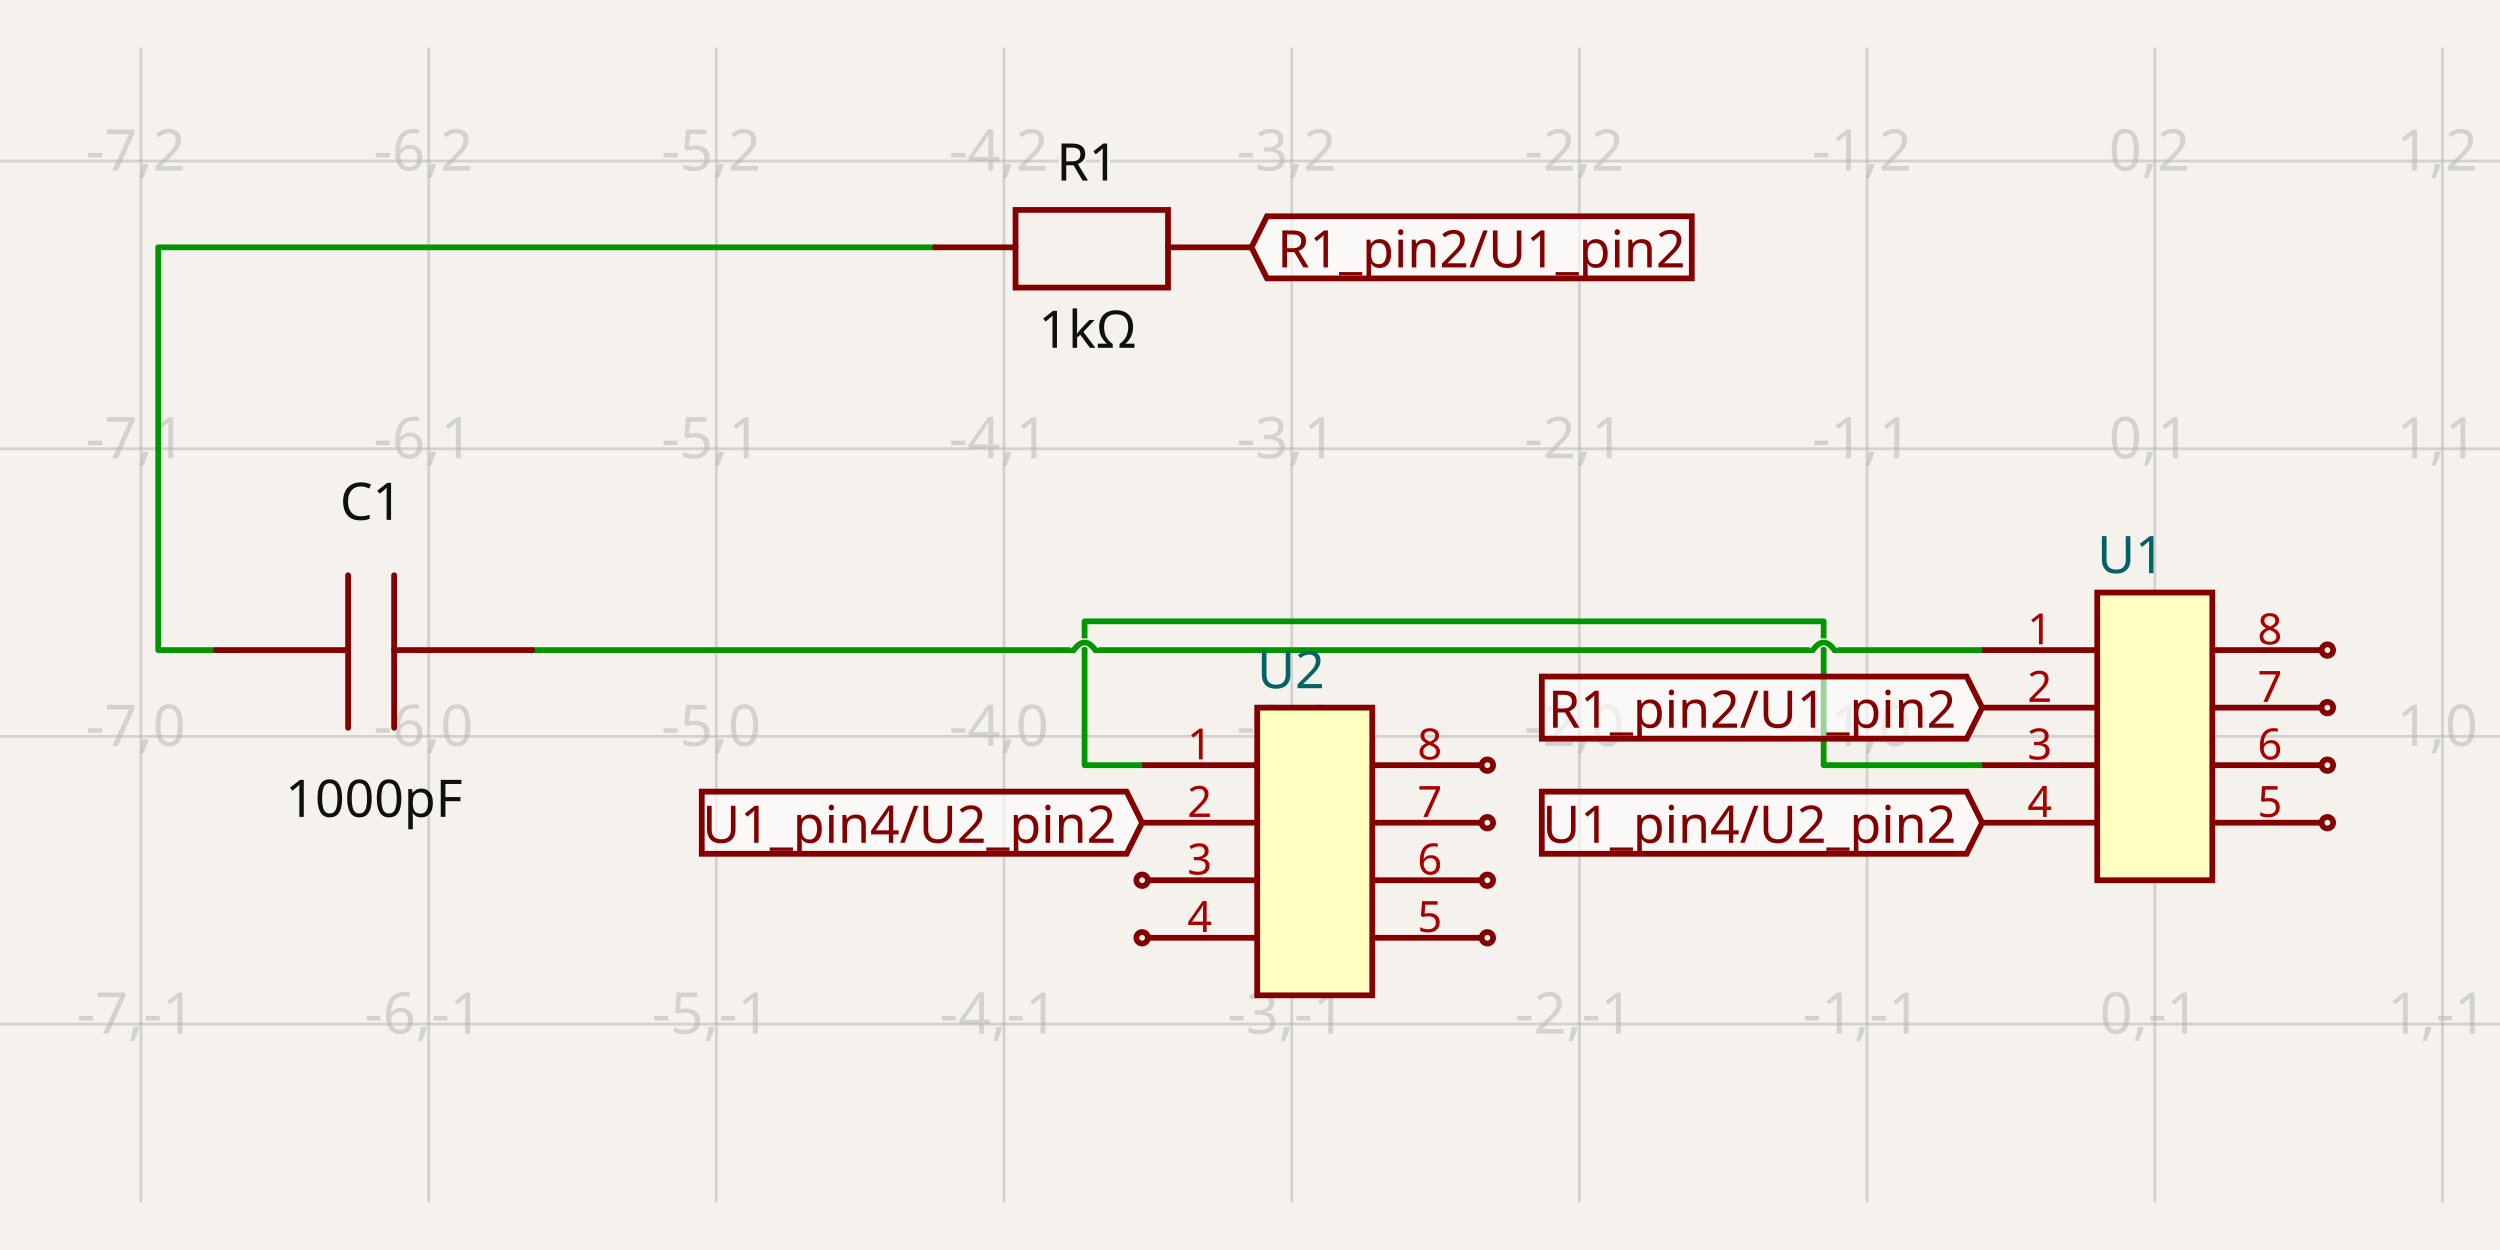
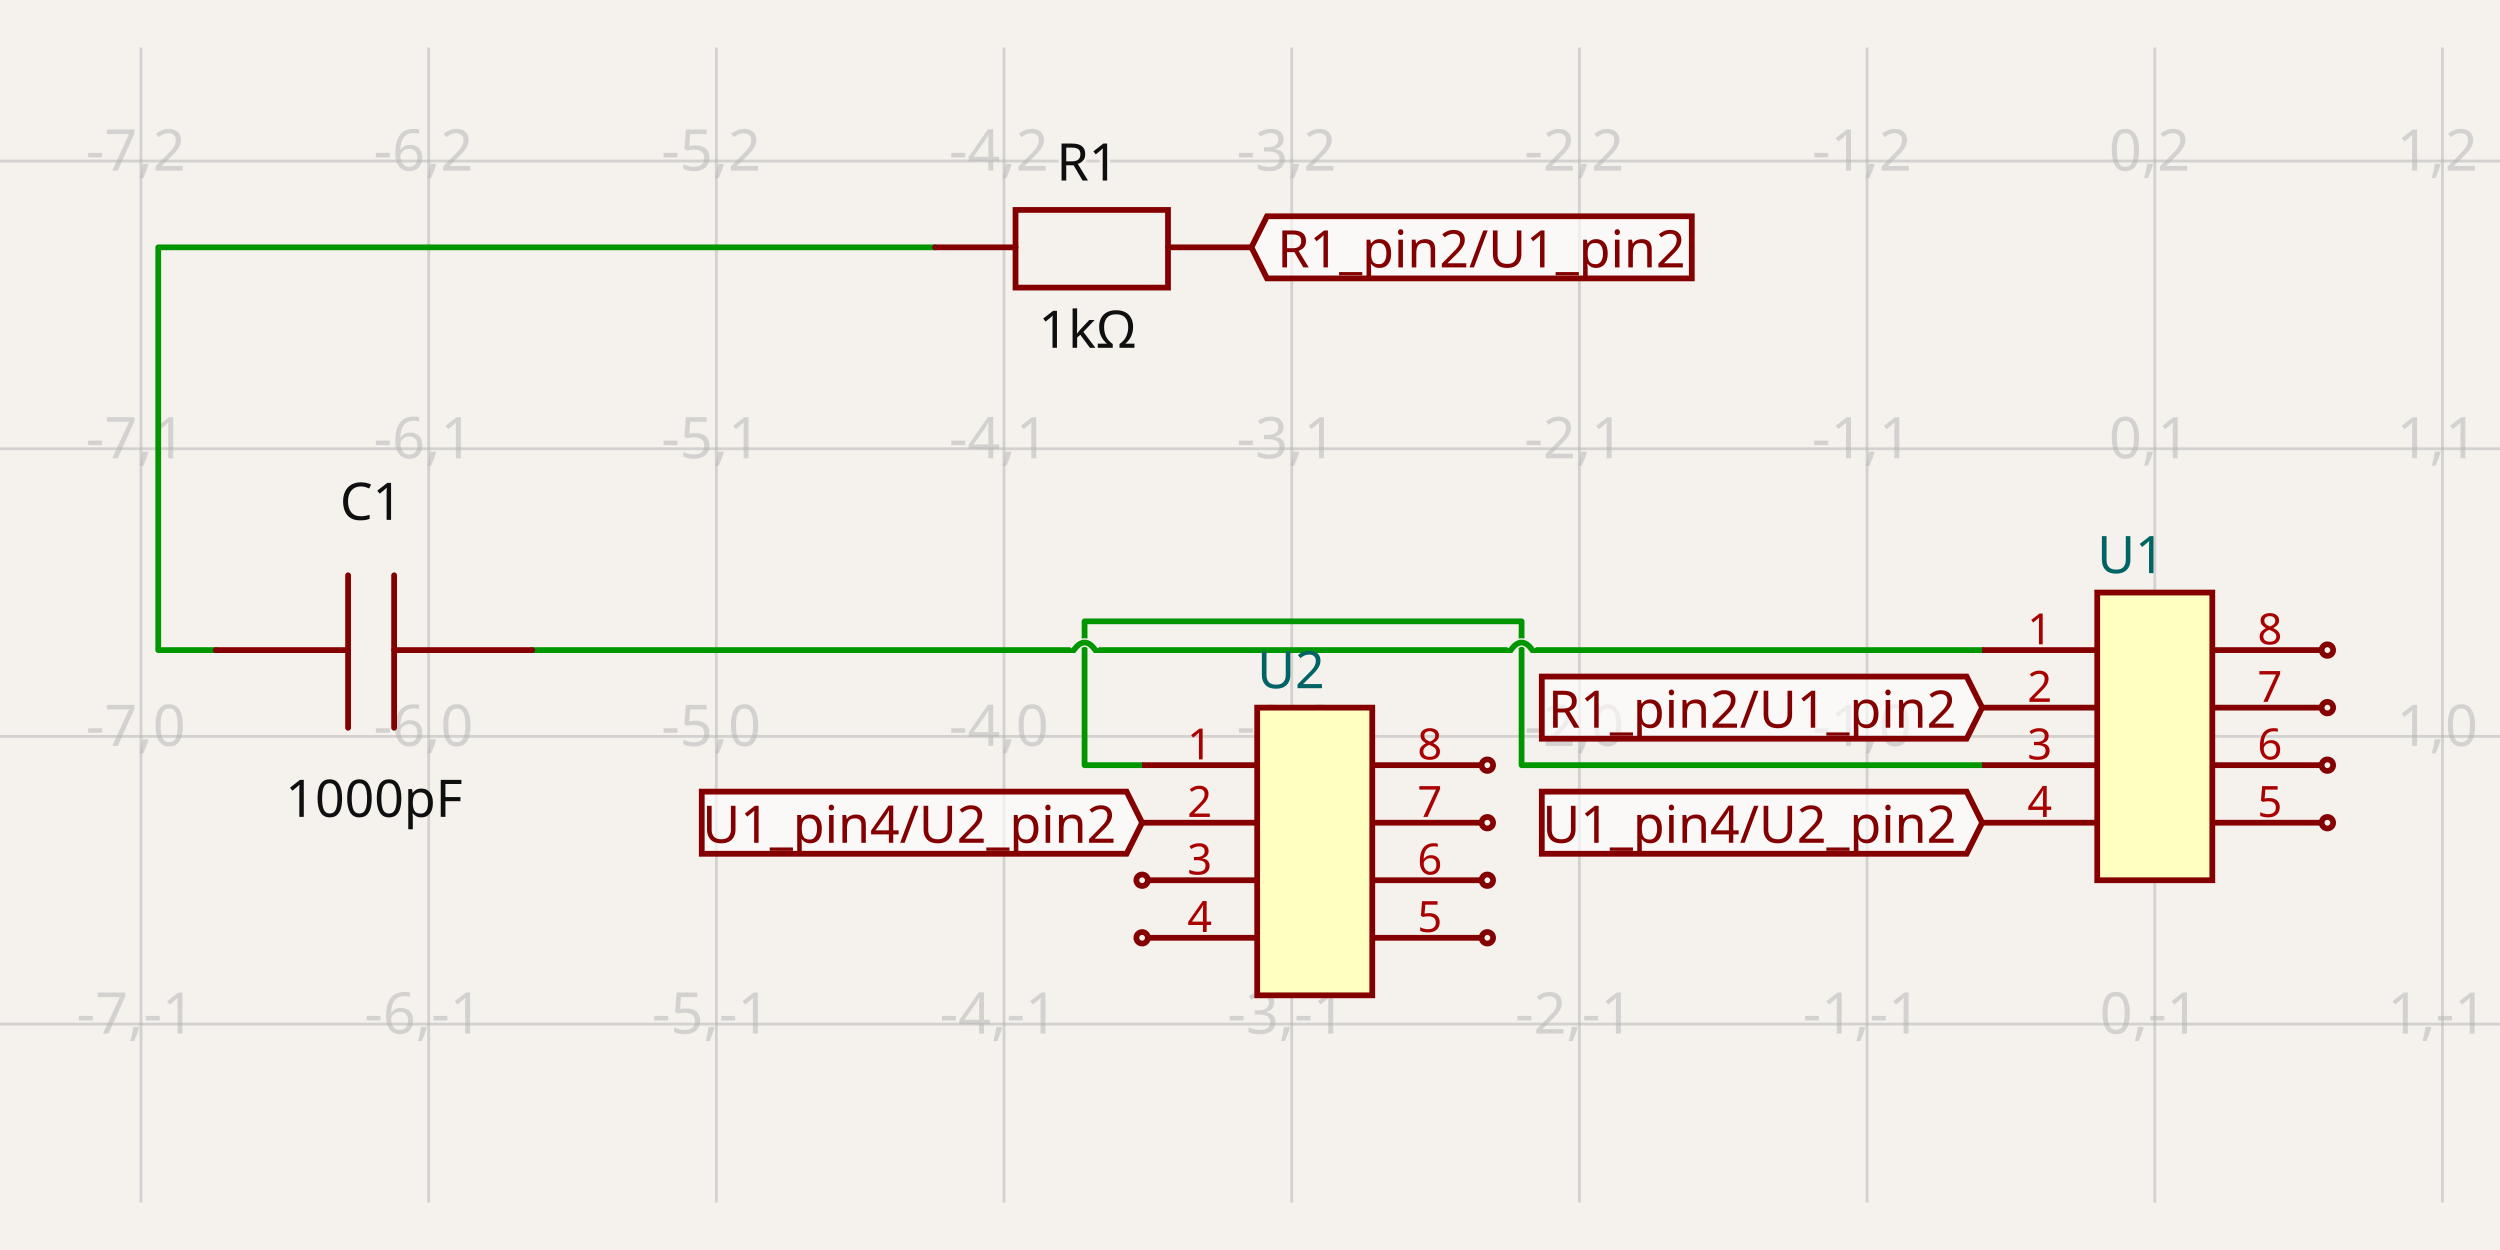
- <svg xmlns="http://www.w3.org/2000/svg" width="1200" height="600" style="background-color: rgb(245, 241, 237)" data-real-to-screen-transform="matrix(138.0897583429,0,0,-138.0897583429,1034.2922899885,353.4721760644)" data-software-used-string="@tscircuit/core@0.0.1321">
+ <svg xmlns="http://www.w3.org/2000/svg" width="1200" height="600" style="background-color: rgb(245, 241, 237)" data-real-to-screen-transform="matrix(138.0897583429,0,0,-138.0897583429,1034.2922899885,353.4721760644)" data-software-used-string="@tscircuit/core@0.0.1322">
  <style>
              .boundary { fill: rgb(245, 241, 237); }
              .schematic-boundary { fill: none; stroke: #fff; }
              .component { fill: none; stroke: rgb(132, 0, 0); }
              .chip { fill: rgb(255, 255, 194); stroke: rgb(132, 0, 0); }
              .component-pin { fill: none; stroke: rgb(132, 0, 0); }
              /* Basic per-trace hover fallback */
              .trace:hover {
                filter: invert(1);
              }
              .trace:hover .trace-crossing-outline {
                opacity: 0;
              }
              .trace:hover .trace-junction {
                filter: invert(1);
              }
              /* Net-hover highlighting: when a trace or its overlays are hovered,
                 invert color for all traces (base + overlays) sharing the same
                 subcircuit connectivity key. Also hide crossing outline during hover. */
              svg:has(:is(g.trace[data-subcircuit-connectivity-map-key="unnamedsubcircuitsubcircuit_source_group_0_connectivity_net0"], g.trace-overlays[data-subcircuit-connectivity-map-key="unnamedsubcircuitsubcircuit_source_group_0_connectivity_net0"]):hover) :is(g.trace[data-subcircuit-connectivity-map-key="unnamedsubcircuitsubcircuit_source_group_0_connectivity_net0"], g.trace-overlays[data-subcircuit-connectivity-map-key="unnamedsubcircuitsubcircuit_source_group_0_connectivity_net0"]) { filter: invert(1); }
svg:has(:is(g.trace[data-subcircuit-connectivity-map-key="unnamedsubcircuitsubcircuit_source_group_0_connectivity_net0"], g.trace-overlays[data-subcircuit-connectivity-map-key="unnamedsubcircuitsubcircuit_source_group_0_connectivity_net0"]):hover) g.trace-overlays[data-subcircuit-connectivity-map-key="unnamedsubcircuitsubcircuit_source_group_0_connectivity_net0"] .trace-crossing-outline { opacity: 0; }
svg:has(:is(g.trace[data-subcircuit-connectivity-map-key="unnamedsubcircuitsubcircuit_source_group_0_connectivity_net1"], g.trace-overlays[data-subcircuit-connectivity-map-key="unnamedsubcircuitsubcircuit_source_group_0_connectivity_net1"]):hover) :is(g.trace[data-subcircuit-connectivity-map-key="unnamedsubcircuitsubcircuit_source_group_0_connectivity_net1"], g.trace-overlays[data-subcircuit-connectivity-map-key="unnamedsubcircuitsubcircuit_source_group_0_connectivity_net1"]) { filter: invert(1); }
svg:has(:is(g.trace[data-subcircuit-connectivity-map-key="unnamedsubcircuitsubcircuit_source_group_0_connectivity_net1"], g.trace-overlays[data-subcircuit-connectivity-map-key="unnamedsubcircuitsubcircuit_source_group_0_connectivity_net1"]):hover) g.trace-overlays[data-subcircuit-connectivity-map-key="unnamedsubcircuitsubcircuit_source_group_0_connectivity_net1"] .trace-crossing-outline { opacity: 0; }
svg:has(:is(g.trace[data-subcircuit-connectivity-map-key="unnamedsubcircuitsubcircuit_source_group_0_connectivity_net3"], g.trace-overlays[data-subcircuit-connectivity-map-key="unnamedsubcircuitsubcircuit_source_group_0_connectivity_net3"]):hover) :is(g.trace[data-subcircuit-connectivity-map-key="unnamedsubcircuitsubcircuit_source_group_0_connectivity_net3"], g.trace-overlays[data-subcircuit-connectivity-map-key="unnamedsubcircuitsubcircuit_source_group_0_connectivity_net3"]) { filter: invert(1); }
svg:has(:is(g.trace[data-subcircuit-connectivity-map-key="unnamedsubcircuitsubcircuit_source_group_0_connectivity_net3"], g.trace-overlays[data-subcircuit-connectivity-map-key="unnamedsubcircuitsubcircuit_source_group_0_connectivity_net3"]):hover) g.trace-overlays[data-subcircuit-connectivity-map-key="unnamedsubcircuitsubcircuit_source_group_0_connectivity_net3"] .trace-crossing-outline { opacity: 0; }
              .text { font-family: sans-serif; fill: rgb(0, 150, 0); }
              .pin-number { fill: rgb(169, 0, 0); }
              .port-label { fill: rgb(0, 100, 100); }
              .component-name { fill: rgb(0, 100, 100); }
            </style>
  <rect class="boundary" x="0" y="0" width="1200" height="600" />
  <g class="grid">
    <line x1="-70.426" y1="577.178" x2="-70.426" y2="22.822" stroke="rgb(181, 181, 181)" stroke-width="1.381" stroke-opacity="0.5" />
    <line x1="67.664" y1="577.178" x2="67.664" y2="22.822" stroke="rgb(181, 181, 181)" stroke-width="1.381" stroke-opacity="0.5" />
    <line x1="205.754" y1="577.178" x2="205.754" y2="22.822" stroke="rgb(181, 181, 181)" stroke-width="1.381" stroke-opacity="0.5" />
    <line x1="343.843" y1="577.178" x2="343.843" y2="22.822" stroke="rgb(181, 181, 181)" stroke-width="1.381" stroke-opacity="0.5" />
    <line x1="481.933" y1="577.178" x2="481.933" y2="22.822" stroke="rgb(181, 181, 181)" stroke-width="1.381" stroke-opacity="0.5" />
    <line x1="620.023" y1="577.178" x2="620.023" y2="22.822" stroke="rgb(181, 181, 181)" stroke-width="1.381" stroke-opacity="0.5" />
    <line x1="758.113" y1="577.178" x2="758.113" y2="22.822" stroke="rgb(181, 181, 181)" stroke-width="1.381" stroke-opacity="0.5" />
    <line x1="896.203" y1="577.178" x2="896.203" y2="22.822" stroke="rgb(181, 181, 181)" stroke-width="1.381" stroke-opacity="0.5" />
    <line x1="1034.292" y1="577.178" x2="1034.292" y2="22.822" stroke="rgb(181, 181, 181)" stroke-width="1.381" stroke-opacity="0.5" />
    <line x1="1172.382" y1="577.178" x2="1172.382" y2="22.822" stroke="rgb(181, 181, 181)" stroke-width="1.381" stroke-opacity="0.5" />
    <line x1="1310.472" y1="577.178" x2="1310.472" y2="22.822" stroke="rgb(181, 181, 181)" stroke-width="1.381" stroke-opacity="0.5" />
    <line x1="1.7894308257382363e-10" y1="629.652" x2="1200" y2="629.652" stroke="rgb(181, 181, 181)" stroke-width="1.381" stroke-opacity="0.5" />
    <line x1="1.7894308257382363e-10" y1="491.562" x2="1200" y2="491.562" stroke="rgb(181, 181, 181)" stroke-width="1.381" stroke-opacity="0.5" />
    <line x1="1.7894308257382363e-10" y1="353.472" x2="1200" y2="353.472" stroke="rgb(181, 181, 181)" stroke-width="1.381" stroke-opacity="0.5" />
    <line x1="1.7894308257382363e-10" y1="215.382" x2="1200" y2="215.382" stroke="rgb(181, 181, 181)" stroke-width="1.381" stroke-opacity="0.5" />
    <line x1="1.7894308257382363e-10" y1="77.293" x2="1200" y2="77.293" stroke="rgb(181, 181, 181)" stroke-width="1.381" stroke-opacity="0.5" />
    <line x1="1.7894308257382363e-10" y1="-60.797" x2="1200" y2="-60.797" stroke="rgb(181, 181, 181)" stroke-width="1.381" stroke-opacity="0.5" />
    <text x="-72.926" y="624.652" fill="rgb(181, 181, 181)" font-size="27.618" fill-opacity="0.5" text-anchor="middle" dominant-baseline="middle" font-family="sans-serif">-8,-2</text>
    <text x="-72.926" y="486.562" fill="rgb(181, 181, 181)" font-size="27.618" fill-opacity="0.5" text-anchor="middle" dominant-baseline="middle" font-family="sans-serif">-8,-1</text>
    <text x="-72.926" y="348.472" fill="rgb(181, 181, 181)" font-size="27.618" fill-opacity="0.5" text-anchor="middle" dominant-baseline="middle" font-family="sans-serif">-8,0</text>
    <text x="-72.926" y="210.382" fill="rgb(181, 181, 181)" font-size="27.618" fill-opacity="0.5" text-anchor="middle" dominant-baseline="middle" font-family="sans-serif">-8,1</text>
    <text x="-72.926" y="72.293" fill="rgb(181, 181, 181)" font-size="27.618" fill-opacity="0.5" text-anchor="middle" dominant-baseline="middle" font-family="sans-serif">-8,2</text>
    <text x="-72.926" y="-65.797" fill="rgb(181, 181, 181)" font-size="27.618" fill-opacity="0.5" text-anchor="middle" dominant-baseline="middle" font-family="sans-serif">-8,3</text>
    <text x="65.164" y="624.652" fill="rgb(181, 181, 181)" font-size="27.618" fill-opacity="0.5" text-anchor="middle" dominant-baseline="middle" font-family="sans-serif">-7,-2</text>
    <text x="65.164" y="486.562" fill="rgb(181, 181, 181)" font-size="27.618" fill-opacity="0.5" text-anchor="middle" dominant-baseline="middle" font-family="sans-serif">-7,-1</text>
    <text x="65.164" y="348.472" fill="rgb(181, 181, 181)" font-size="27.618" fill-opacity="0.5" text-anchor="middle" dominant-baseline="middle" font-family="sans-serif">-7,0</text>
    <text x="65.164" y="210.382" fill="rgb(181, 181, 181)" font-size="27.618" fill-opacity="0.5" text-anchor="middle" dominant-baseline="middle" font-family="sans-serif">-7,1</text>
    <text x="65.164" y="72.293" fill="rgb(181, 181, 181)" font-size="27.618" fill-opacity="0.5" text-anchor="middle" dominant-baseline="middle" font-family="sans-serif">-7,2</text>
    <text x="65.164" y="-65.797" fill="rgb(181, 181, 181)" font-size="27.618" fill-opacity="0.5" text-anchor="middle" dominant-baseline="middle" font-family="sans-serif">-7,3</text>
    <text x="203.254" y="624.652" fill="rgb(181, 181, 181)" font-size="27.618" fill-opacity="0.5" text-anchor="middle" dominant-baseline="middle" font-family="sans-serif">-6,-2</text>
    <text x="203.254" y="486.562" fill="rgb(181, 181, 181)" font-size="27.618" fill-opacity="0.5" text-anchor="middle" dominant-baseline="middle" font-family="sans-serif">-6,-1</text>
    <text x="203.254" y="348.472" fill="rgb(181, 181, 181)" font-size="27.618" fill-opacity="0.5" text-anchor="middle" dominant-baseline="middle" font-family="sans-serif">-6,0</text>
    <text x="203.254" y="210.382" fill="rgb(181, 181, 181)" font-size="27.618" fill-opacity="0.5" text-anchor="middle" dominant-baseline="middle" font-family="sans-serif">-6,1</text>
    <text x="203.254" y="72.293" fill="rgb(181, 181, 181)" font-size="27.618" fill-opacity="0.5" text-anchor="middle" dominant-baseline="middle" font-family="sans-serif">-6,2</text>
    <text x="203.254" y="-65.797" fill="rgb(181, 181, 181)" font-size="27.618" fill-opacity="0.5" text-anchor="middle" dominant-baseline="middle" font-family="sans-serif">-6,3</text>
    <text x="341.343" y="624.652" fill="rgb(181, 181, 181)" font-size="27.618" fill-opacity="0.5" text-anchor="middle" dominant-baseline="middle" font-family="sans-serif">-5,-2</text>
    <text x="341.343" y="486.562" fill="rgb(181, 181, 181)" font-size="27.618" fill-opacity="0.5" text-anchor="middle" dominant-baseline="middle" font-family="sans-serif">-5,-1</text>
    <text x="341.343" y="348.472" fill="rgb(181, 181, 181)" font-size="27.618" fill-opacity="0.5" text-anchor="middle" dominant-baseline="middle" font-family="sans-serif">-5,0</text>
    <text x="341.343" y="210.382" fill="rgb(181, 181, 181)" font-size="27.618" fill-opacity="0.5" text-anchor="middle" dominant-baseline="middle" font-family="sans-serif">-5,1</text>
    <text x="341.343" y="72.293" fill="rgb(181, 181, 181)" font-size="27.618" fill-opacity="0.5" text-anchor="middle" dominant-baseline="middle" font-family="sans-serif">-5,2</text>
    <text x="341.343" y="-65.797" fill="rgb(181, 181, 181)" font-size="27.618" fill-opacity="0.5" text-anchor="middle" dominant-baseline="middle" font-family="sans-serif">-5,3</text>
    <text x="479.433" y="624.652" fill="rgb(181, 181, 181)" font-size="27.618" fill-opacity="0.5" text-anchor="middle" dominant-baseline="middle" font-family="sans-serif">-4,-2</text>
    <text x="479.433" y="486.562" fill="rgb(181, 181, 181)" font-size="27.618" fill-opacity="0.5" text-anchor="middle" dominant-baseline="middle" font-family="sans-serif">-4,-1</text>
    <text x="479.433" y="348.472" fill="rgb(181, 181, 181)" font-size="27.618" fill-opacity="0.5" text-anchor="middle" dominant-baseline="middle" font-family="sans-serif">-4,0</text>
    <text x="479.433" y="210.382" fill="rgb(181, 181, 181)" font-size="27.618" fill-opacity="0.5" text-anchor="middle" dominant-baseline="middle" font-family="sans-serif">-4,1</text>
    <text x="479.433" y="72.293" fill="rgb(181, 181, 181)" font-size="27.618" fill-opacity="0.5" text-anchor="middle" dominant-baseline="middle" font-family="sans-serif">-4,2</text>
    <text x="479.433" y="-65.797" fill="rgb(181, 181, 181)" font-size="27.618" fill-opacity="0.5" text-anchor="middle" dominant-baseline="middle" font-family="sans-serif">-4,3</text>
    <text x="617.523" y="624.652" fill="rgb(181, 181, 181)" font-size="27.618" fill-opacity="0.5" text-anchor="middle" dominant-baseline="middle" font-family="sans-serif">-3,-2</text>
    <text x="617.523" y="486.562" fill="rgb(181, 181, 181)" font-size="27.618" fill-opacity="0.5" text-anchor="middle" dominant-baseline="middle" font-family="sans-serif">-3,-1</text>
    <text x="617.523" y="348.472" fill="rgb(181, 181, 181)" font-size="27.618" fill-opacity="0.5" text-anchor="middle" dominant-baseline="middle" font-family="sans-serif">-3,0</text>
    <text x="617.523" y="210.382" fill="rgb(181, 181, 181)" font-size="27.618" fill-opacity="0.5" text-anchor="middle" dominant-baseline="middle" font-family="sans-serif">-3,1</text>
    <text x="617.523" y="72.293" fill="rgb(181, 181, 181)" font-size="27.618" fill-opacity="0.5" text-anchor="middle" dominant-baseline="middle" font-family="sans-serif">-3,2</text>
    <text x="617.523" y="-65.797" fill="rgb(181, 181, 181)" font-size="27.618" fill-opacity="0.5" text-anchor="middle" dominant-baseline="middle" font-family="sans-serif">-3,3</text>
    <text x="755.613" y="624.652" fill="rgb(181, 181, 181)" font-size="27.618" fill-opacity="0.5" text-anchor="middle" dominant-baseline="middle" font-family="sans-serif">-2,-2</text>
    <text x="755.613" y="486.562" fill="rgb(181, 181, 181)" font-size="27.618" fill-opacity="0.5" text-anchor="middle" dominant-baseline="middle" font-family="sans-serif">-2,-1</text>
    <text x="755.613" y="348.472" fill="rgb(181, 181, 181)" font-size="27.618" fill-opacity="0.5" text-anchor="middle" dominant-baseline="middle" font-family="sans-serif">-2,0</text>
    <text x="755.613" y="210.382" fill="rgb(181, 181, 181)" font-size="27.618" fill-opacity="0.5" text-anchor="middle" dominant-baseline="middle" font-family="sans-serif">-2,1</text>
    <text x="755.613" y="72.293" fill="rgb(181, 181, 181)" font-size="27.618" fill-opacity="0.5" text-anchor="middle" dominant-baseline="middle" font-family="sans-serif">-2,2</text>
    <text x="755.613" y="-65.797" fill="rgb(181, 181, 181)" font-size="27.618" fill-opacity="0.5" text-anchor="middle" dominant-baseline="middle" font-family="sans-serif">-2,3</text>
    <text x="893.703" y="624.652" fill="rgb(181, 181, 181)" font-size="27.618" fill-opacity="0.5" text-anchor="middle" dominant-baseline="middle" font-family="sans-serif">-1,-2</text>
    <text x="893.703" y="486.562" fill="rgb(181, 181, 181)" font-size="27.618" fill-opacity="0.5" text-anchor="middle" dominant-baseline="middle" font-family="sans-serif">-1,-1</text>
    <text x="893.703" y="348.472" fill="rgb(181, 181, 181)" font-size="27.618" fill-opacity="0.5" text-anchor="middle" dominant-baseline="middle" font-family="sans-serif">-1,0</text>
    <text x="893.703" y="210.382" fill="rgb(181, 181, 181)" font-size="27.618" fill-opacity="0.5" text-anchor="middle" dominant-baseline="middle" font-family="sans-serif">-1,1</text>
    <text x="893.703" y="72.293" fill="rgb(181, 181, 181)" font-size="27.618" fill-opacity="0.5" text-anchor="middle" dominant-baseline="middle" font-family="sans-serif">-1,2</text>
    <text x="893.703" y="-65.797" fill="rgb(181, 181, 181)" font-size="27.618" fill-opacity="0.5" text-anchor="middle" dominant-baseline="middle" font-family="sans-serif">-1,3</text>
    <text x="1031.792" y="624.652" fill="rgb(181, 181, 181)" font-size="27.618" fill-opacity="0.5" text-anchor="middle" dominant-baseline="middle" font-family="sans-serif">0,-2</text>
    <text x="1031.792" y="486.562" fill="rgb(181, 181, 181)" font-size="27.618" fill-opacity="0.5" text-anchor="middle" dominant-baseline="middle" font-family="sans-serif">0,-1</text>
    <text x="1031.792" y="348.472" fill="rgb(181, 181, 181)" font-size="27.618" fill-opacity="0.5" text-anchor="middle" dominant-baseline="middle" font-family="sans-serif">0,0</text>
    <text x="1031.792" y="210.382" fill="rgb(181, 181, 181)" font-size="27.618" fill-opacity="0.5" text-anchor="middle" dominant-baseline="middle" font-family="sans-serif">0,1</text>
    <text x="1031.792" y="72.293" fill="rgb(181, 181, 181)" font-size="27.618" fill-opacity="0.5" text-anchor="middle" dominant-baseline="middle" font-family="sans-serif">0,2</text>
    <text x="1031.792" y="-65.797" fill="rgb(181, 181, 181)" font-size="27.618" fill-opacity="0.5" text-anchor="middle" dominant-baseline="middle" font-family="sans-serif">0,3</text>
    <text x="1169.882" y="624.652" fill="rgb(181, 181, 181)" font-size="27.618" fill-opacity="0.5" text-anchor="middle" dominant-baseline="middle" font-family="sans-serif">1,-2</text>
    <text x="1169.882" y="486.562" fill="rgb(181, 181, 181)" font-size="27.618" fill-opacity="0.5" text-anchor="middle" dominant-baseline="middle" font-family="sans-serif">1,-1</text>
    <text x="1169.882" y="348.472" fill="rgb(181, 181, 181)" font-size="27.618" fill-opacity="0.5" text-anchor="middle" dominant-baseline="middle" font-family="sans-serif">1,0</text>
    <text x="1169.882" y="210.382" fill="rgb(181, 181, 181)" font-size="27.618" fill-opacity="0.5" text-anchor="middle" dominant-baseline="middle" font-family="sans-serif">1,1</text>
    <text x="1169.882" y="72.293" fill="rgb(181, 181, 181)" font-size="27.618" fill-opacity="0.5" text-anchor="middle" dominant-baseline="middle" font-family="sans-serif">1,2</text>
    <text x="1169.882" y="-65.797" fill="rgb(181, 181, 181)" font-size="27.618" fill-opacity="0.5" text-anchor="middle" dominant-baseline="middle" font-family="sans-serif">1,3</text>
    <text x="1307.972" y="624.652" fill="rgb(181, 181, 181)" font-size="27.618" fill-opacity="0.5" text-anchor="middle" dominant-baseline="middle" font-family="sans-serif">2,-2</text>
    <text x="1307.972" y="486.562" fill="rgb(181, 181, 181)" font-size="27.618" fill-opacity="0.5" text-anchor="middle" dominant-baseline="middle" font-family="sans-serif">2,-1</text>
    <text x="1307.972" y="348.472" fill="rgb(181, 181, 181)" font-size="27.618" fill-opacity="0.5" text-anchor="middle" dominant-baseline="middle" font-family="sans-serif">2,0</text>
    <text x="1307.972" y="210.382" fill="rgb(181, 181, 181)" font-size="27.618" fill-opacity="0.5" text-anchor="middle" dominant-baseline="middle" font-family="sans-serif">2,1</text>
    <text x="1307.972" y="72.293" fill="rgb(181, 181, 181)" font-size="27.618" fill-opacity="0.5" text-anchor="middle" dominant-baseline="middle" font-family="sans-serif">2,2</text>
    <text x="1307.972" y="-65.797" fill="rgb(181, 181, 181)" font-size="27.618" fill-opacity="0.5" text-anchor="middle" dominant-baseline="middle" font-family="sans-serif">2,3</text>
  </g>
  <g class="trace" data-layer="base" data-circuit-json-type="schematic_trace" data-schematic-trace-id="schematic_trace_0" data-subcircuit-connectivity-map-key="unnamedsubcircuitsubcircuit_source_group_0_connectivity_net0">
    <path d="M 103.567 312.045 L 75.949 312.045 L 75.949 118.72 L 448.792 118.72" class="trace-invisible-hover-outline" stroke="rgb(0, 150, 0)" fill="none" stroke-width="22.094px" stroke-linecap="round" opacity="0" stroke-linejoin="round" />
    <path d="M 103.567 312.045 L 75.949 312.045 L 75.949 118.72 L 448.792 118.72" stroke="rgb(0, 150, 0)" fill="none" stroke-width="2.762px" stroke-linecap="round" stroke-linejoin="round" />
  </g>
  <g class="trace" data-layer="base" data-circuit-json-type="schematic_trace" data-schematic-trace-id="schematic_trace_1" data-subcircuit-connectivity-map-key="unnamedsubcircuitsubcircuit_source_group_0_connectivity_net1">
-     <path d="M 951.438 312.045 L 880.529 312.045M 870.173 312.045 L 525.777 312.045M 515.42 312.045 L 255.466 312.045" class="trace-invisible-hover-outline" stroke="rgb(0, 150, 0)" fill="none" stroke-width="22.094px" stroke-linecap="round" opacity="0" stroke-linejoin="round" />
-     <path d="M 951.438 312.045 L 880.529 312.045M 870.173 312.045 L 525.777 312.045M 515.42 312.045 L 255.466 312.045" stroke="rgb(0, 150, 0)" fill="none" stroke-width="2.762px" stroke-linecap="round" stroke-linejoin="round" />
+     <path d="M 951.438 312.045 L 735.535 312.045M 725.178 312.045 L 525.777 312.045M 515.42 312.045 L 255.466 312.045" class="trace-invisible-hover-outline" stroke="rgb(0, 150, 0)" fill="none" stroke-width="22.094px" stroke-linecap="round" opacity="0" stroke-linejoin="round" />
+     <path d="M 951.438 312.045 L 735.535 312.045M 725.178 312.045 L 525.777 312.045M 515.42 312.045 L 255.466 312.045" stroke="rgb(0, 150, 0)" fill="none" stroke-width="2.762px" stroke-linecap="round" stroke-linejoin="round" />
  </g>
  <g class="trace" data-layer="base" data-circuit-json-type="schematic_trace" data-schematic-trace-id="schematic_trace_2" data-subcircuit-connectivity-map-key="unnamedsubcircuitsubcircuit_source_group_0_connectivity_net3">
-     <path d="M 548.216 367.281 L 520.598 367.281 L 520.598 298.236 L 875.351 298.236 L 875.351 367.281 L 951.438 367.281" class="trace-invisible-hover-outline" stroke="rgb(0, 150, 0)" fill="none" stroke-width="22.094px" stroke-linecap="round" opacity="0" stroke-linejoin="round" />
-     <path d="M 548.216 367.281 L 520.598 367.281 L 520.598 298.236 L 875.351 298.236 L 875.351 367.281 L 951.438 367.281" stroke="rgb(0, 150, 0)" fill="none" stroke-width="2.762px" stroke-linecap="round" stroke-linejoin="round" />
+     <path d="M 548.216 367.281 L 520.598 367.281 L 520.598 298.236 L 730.357 298.236 L 730.357 367.281 L 951.438 367.281" class="trace-invisible-hover-outline" stroke="rgb(0, 150, 0)" fill="none" stroke-width="22.094px" stroke-linecap="round" opacity="0" stroke-linejoin="round" />
+     <path d="M 548.216 367.281 L 520.598 367.281 L 520.598 298.236 L 730.357 298.236 L 730.357 367.281 L 951.438 367.281" stroke="rgb(0, 150, 0)" fill="none" stroke-width="2.762px" stroke-linecap="round" stroke-linejoin="round" />
  </g>
  <g class="trace-overlays" data-layer="overlay" data-circuit-json-type="schematic_trace" data-schematic-trace-id="schematic_trace_0" data-subcircuit-connectivity-map-key="unnamedsubcircuitsubcircuit_source_group_0_connectivity_net0" />
  <g class="trace-overlays" data-layer="overlay" data-circuit-json-type="schematic_trace" data-schematic-trace-id="schematic_trace_1" data-subcircuit-connectivity-map-key="unnamedsubcircuitsubcircuit_source_group_0_connectivity_net1">
-     <path class="trace-crossing-outline" d="M 880.529 312.045 Q 875.351 304.796 870.173 312.045" stroke="rgb(245, 241, 237)" fill="none" stroke-width="4.143px" stroke-linecap="butt" />
-     <path d="M 880.529 312.045 Q 875.351 304.796 870.173 312.045" stroke="rgb(0, 150, 0)" fill="none" stroke-width="2.762px" stroke-linecap="round" />
+     <path class="trace-crossing-outline" d="M 735.535 312.045 Q 730.357 304.796 725.178 312.045" stroke="rgb(245, 241, 237)" fill="none" stroke-width="4.143px" stroke-linecap="butt" />
+     <path d="M 735.535 312.045 Q 730.357 304.796 725.178 312.045" stroke="rgb(0, 150, 0)" fill="none" stroke-width="2.762px" stroke-linecap="round" />
    <path class="trace-crossing-outline" d="M 525.777 312.045 Q 520.598 304.796 515.42 312.045" stroke="rgb(245, 241, 237)" fill="none" stroke-width="4.143px" stroke-linecap="butt" />
    <path d="M 525.777 312.045 Q 520.598 304.796 515.42 312.045" stroke="rgb(0, 150, 0)" fill="none" stroke-width="2.762px" stroke-linecap="round" />
  </g>
  <g class="trace-overlays" data-layer="overlay" data-circuit-json-type="schematic_trace" data-schematic-trace-id="schematic_trace_2" data-subcircuit-connectivity-map-key="unnamedsubcircuitsubcircuit_source_group_0_connectivity_net3" />
  <g data-circuit-json-type="schematic_component" data-schematic-component-id="schematic_component_0">
    <rect class="component-overlay" x="448.792" y="100.768" width="151.899" height="37.284" fill="transparent" />
    <path d="M 448.792 118.72 L 487.457 118.72" stroke="rgb(132, 0, 0)" fill="none" stroke-width="2.762px" stroke-linecap="round" />
    <path d="M 560.644 118.72 L 600.69 118.72" stroke="rgb(132, 0, 0)" fill="none" stroke-width="2.762px" stroke-linecap="round" />
    <path d="M 524.741 100.768 L 560.644 100.768 L 560.644 138.052 L 487.457 138.052 L 487.457 100.768 L 524.741 100.768" stroke="rgb(132, 0, 0)" fill="none" stroke-width="2.762px" stroke-linecap="round" />
    <text x="521.979" y="93.939" stroke="rgb(245, 241, 237)" stroke-width="2.762px" paint-order="stroke" fill="rgb(15, 15, 15)" font-family="sans-serif" text-anchor="middle" dominant-baseline="ideographic" font-size="24.856px">R1</text>
    <text x="521.979" y="147.643" fill="rgb(15, 15, 15)" font-family="sans-serif" text-anchor="middle" dominant-baseline="hanging" font-size="24.856px">1kΩ</text>
  </g>
  <g data-circuit-json-type="schematic_component" data-schematic-component-id="schematic_component_1">
    <rect class="component-overlay" x="103.567" y="276.142" width="151.899" height="73.188" fill="transparent" />
    <path d="M 255.466 312.045 L 189.183 312.045" stroke="rgb(132, 0, 0)" fill="none" stroke-width="2.762px" stroke-linecap="round" />
    <path d="M 167.089 312.045 L 103.567 312.045" stroke="rgb(132, 0, 0)" fill="none" stroke-width="2.762px" stroke-linecap="round" />
    <path d="M 189.183 276.142 L 189.183 349.329" stroke="rgb(132, 0, 0)" fill="none" stroke-width="2.762px" stroke-linecap="round" />
    <path d="M 167.089 276.142 L 167.089 349.329" stroke="rgb(132, 0, 0)" fill="none" stroke-width="2.762px" stroke-linecap="round" />
    <text x="178.136" y="256.809" stroke="rgb(245, 241, 237)" stroke-width="2.762px" paint-order="stroke" fill="rgb(15, 15, 15)" font-family="sans-serif" text-anchor="middle" dominant-baseline="ideographic" font-size="24.856px">C1</text>
    <text x="179.517" y="372.805" fill="rgb(15, 15, 15)" font-family="sans-serif" text-anchor="middle" dominant-baseline="hanging" font-size="24.856px">1000pF</text>
  </g>
  <g data-circuit-json-type="schematic_component" data-schematic-component-id="schematic_component_2">
    <rect class="component chip" x="1006.674" y="284.427" width="55.236" height="138.09" stroke-width="2.762px" fill="rgb(255, 255, 194)" stroke="rgb(132, 0, 0)" />
    <rect class="component-overlay" x="1006.674" y="284.427" width="55.236" height="138.09" fill="transparent" />
    <text x="1006.674" y="440.469" fill="#006464" text-anchor="start" dominant-baseline="middle" font-family="sans-serif" font-size="24.856px" transform="rotate(0, 1006.674, 440.4687)" />
    <text x="1006.674" y="266.476" fill="#006464" text-anchor="start" dominant-baseline="middle" font-family="sans-serif" font-size="24.856px" transform="rotate(0, 1006.674, 266.4756)">U1</text>
    <line class="component-pin" x1="1006.674" y1="312.045" x2="951.438" y2="312.045" stroke-width="2.762px" />
    <g data-schematic-port-id="source_port_4">
      <rect x="948.677" y="309.283" width="5.524" height="5.524" opacity="0" />
    </g>
    <text class="pin-number" x="979.056" y="309.283" style="font-family: sans-serif;" fill="rgb(169, 0, 0)" text-anchor="middle" dominant-baseline="auto" font-size="20.713px" transform="">1</text>
    <line class="component-pin" x1="1006.674" y1="339.663" x2="951.438" y2="339.663" stroke-width="2.762px" />
    <g data-schematic-port-id="source_port_5">
      <rect x="948.677" y="336.901" width="5.524" height="5.524" opacity="0" />
    </g>
    <text class="pin-number" x="979.056" y="336.901" style="font-family: sans-serif;" fill="rgb(169, 0, 0)" text-anchor="middle" dominant-baseline="auto" font-size="20.713px" transform="">2</text>
    <line class="component-pin" x1="1006.674" y1="367.281" x2="951.438" y2="367.281" stroke-width="2.762px" />
    <g data-schematic-port-id="source_port_6">
      <rect x="948.677" y="364.519" width="5.524" height="5.524" opacity="0" />
    </g>
    <text class="pin-number" x="979.056" y="364.519" style="font-family: sans-serif;" fill="rgb(169, 0, 0)" text-anchor="middle" dominant-baseline="auto" font-size="20.713px" transform="">3</text>
    <line class="component-pin" x1="1006.674" y1="394.899" x2="951.438" y2="394.899" stroke-width="2.762px" />
    <g data-schematic-port-id="source_port_7">
      <rect x="948.677" y="392.137" width="5.524" height="5.524" opacity="0" />
    </g>
    <text class="pin-number" x="979.056" y="392.137" style="font-family: sans-serif;" fill="rgb(169, 0, 0)" text-anchor="middle" dominant-baseline="auto" font-size="20.713px" transform="">4</text>
    <line class="component-pin" x1="1061.91" y1="394.899" x2="1114.384" y2="394.899" stroke-width="2.762px" />
    <g data-schematic-port-id="source_port_8">
      <circle class="component-pin" cx="1117.146" cy="394.899" r="2.762" stroke-width="2.762px" />
      <rect x="1114.384" y="392.137" width="5.524" height="5.524" opacity="0" />
    </g>
    <text class="pin-number" x="1089.528" y="392.137" style="font-family: sans-serif;" fill="rgb(169, 0, 0)" text-anchor="middle" dominant-baseline="auto" font-size="20.713px" transform="">5</text>
    <line class="component-pin" x1="1061.91" y1="367.281" x2="1114.384" y2="367.281" stroke-width="2.762px" />
    <g data-schematic-port-id="source_port_9">
      <circle class="component-pin" cx="1117.146" cy="367.281" r="2.762" stroke-width="2.762px" />
      <rect x="1114.384" y="364.519" width="5.524" height="5.524" opacity="0" />
    </g>
    <text class="pin-number" x="1089.528" y="364.519" style="font-family: sans-serif;" fill="rgb(169, 0, 0)" text-anchor="middle" dominant-baseline="auto" font-size="20.713px" transform="">6</text>
    <line class="component-pin" x1="1061.91" y1="339.663" x2="1114.384" y2="339.663" stroke-width="2.762px" />
    <g data-schematic-port-id="source_port_10">
      <circle class="component-pin" cx="1117.146" cy="339.663" r="2.762" stroke-width="2.762px" />
      <rect x="1114.384" y="336.901" width="5.524" height="5.524" opacity="0" />
    </g>
    <text class="pin-number" x="1089.528" y="336.901" style="font-family: sans-serif;" fill="rgb(169, 0, 0)" text-anchor="middle" dominant-baseline="auto" font-size="20.713px" transform="">7</text>
    <line class="component-pin" x1="1061.91" y1="312.045" x2="1114.384" y2="312.045" stroke-width="2.762px" />
    <g data-schematic-port-id="source_port_11">
      <circle class="component-pin" cx="1117.146" cy="312.045" r="2.762" stroke-width="2.762px" />
      <rect x="1114.384" y="309.283" width="5.524" height="5.524" opacity="0" />
    </g>
    <text class="pin-number" x="1089.528" y="309.283" style="font-family: sans-serif;" fill="rgb(169, 0, 0)" text-anchor="middle" dominant-baseline="auto" font-size="20.713px" transform="">8</text>
  </g>
  <g data-circuit-json-type="schematic_component" data-schematic-component-id="schematic_component_3">
    <rect class="component chip" x="603.452" y="339.663" width="55.236" height="138.09" stroke-width="2.762px" fill="rgb(255, 255, 194)" stroke="rgb(132, 0, 0)" />
    <rect class="component-overlay" x="603.452" y="339.663" width="55.236" height="138.09" fill="transparent" />
    <text x="603.452" y="495.705" fill="#006464" text-anchor="start" dominant-baseline="middle" font-family="sans-serif" font-size="24.856px" transform="rotate(0, 603.4522, 495.7046)" />
    <text x="603.452" y="321.712" fill="#006464" text-anchor="start" dominant-baseline="middle" font-family="sans-serif" font-size="24.856px" transform="rotate(0, 603.4522, 321.7115)">U2</text>
    <line class="component-pin" x1="603.452" y1="367.281" x2="548.216" y2="367.281" stroke-width="2.762px" />
    <g data-schematic-port-id="source_port_12">
      <rect x="545.455" y="364.519" width="5.524" height="5.524" opacity="0" />
    </g>
    <text class="pin-number" x="575.834" y="364.519" style="font-family: sans-serif;" fill="rgb(169, 0, 0)" text-anchor="middle" dominant-baseline="auto" font-size="20.713px" transform="">1</text>
    <line class="component-pin" x1="603.452" y1="394.899" x2="548.216" y2="394.899" stroke-width="2.762px" />
    <g data-schematic-port-id="source_port_13">
      <rect x="545.455" y="392.137" width="5.524" height="5.524" opacity="0" />
    </g>
    <text class="pin-number" x="575.834" y="392.137" style="font-family: sans-serif;" fill="rgb(169, 0, 0)" text-anchor="middle" dominant-baseline="auto" font-size="20.713px" transform="">2</text>
    <line class="component-pin" x1="603.452" y1="422.517" x2="550.978" y2="422.517" stroke-width="2.762px" />
    <g data-schematic-port-id="source_port_14">
      <circle class="component-pin" cx="548.216" cy="422.517" r="2.762" stroke-width="2.762px" />
      <rect x="545.455" y="419.755" width="5.524" height="5.524" opacity="0" />
    </g>
    <text class="pin-number" x="575.834" y="419.755" style="font-family: sans-serif;" fill="rgb(169, 0, 0)" text-anchor="middle" dominant-baseline="auto" font-size="20.713px" transform="">3</text>
    <line class="component-pin" x1="603.452" y1="450.135" x2="550.978" y2="450.135" stroke-width="2.762px" />
    <g data-schematic-port-id="source_port_15">
      <circle class="component-pin" cx="548.216" cy="450.135" r="2.762" stroke-width="2.762px" />
      <rect x="545.455" y="447.373" width="5.524" height="5.524" opacity="0" />
    </g>
    <text class="pin-number" x="575.834" y="447.373" style="font-family: sans-serif;" fill="rgb(169, 0, 0)" text-anchor="middle" dominant-baseline="auto" font-size="20.713px" transform="">4</text>
    <line class="component-pin" x1="658.688" y1="450.135" x2="711.162" y2="450.135" stroke-width="2.762px" />
    <g data-schematic-port-id="source_port_16">
      <circle class="component-pin" cx="713.924" cy="450.135" r="2.762" stroke-width="2.762px" />
      <rect x="711.162" y="447.373" width="5.524" height="5.524" opacity="0" />
    </g>
    <text class="pin-number" x="686.306" y="447.373" style="font-family: sans-serif;" fill="rgb(169, 0, 0)" text-anchor="middle" dominant-baseline="auto" font-size="20.713px" transform="">5</text>
    <line class="component-pin" x1="658.688" y1="422.517" x2="711.162" y2="422.517" stroke-width="2.762px" />
    <g data-schematic-port-id="source_port_17">
      <circle class="component-pin" cx="713.924" cy="422.517" r="2.762" stroke-width="2.762px" />
      <rect x="711.162" y="419.755" width="5.524" height="5.524" opacity="0" />
    </g>
    <text class="pin-number" x="686.306" y="419.755" style="font-family: sans-serif;" fill="rgb(169, 0, 0)" text-anchor="middle" dominant-baseline="auto" font-size="20.713px" transform="">6</text>
    <line class="component-pin" x1="658.688" y1="394.899" x2="711.162" y2="394.899" stroke-width="2.762px" />
    <g data-schematic-port-id="source_port_18">
      <circle class="component-pin" cx="713.924" cy="394.899" r="2.762" stroke-width="2.762px" />
      <rect x="711.162" y="392.137" width="5.524" height="5.524" opacity="0" />
    </g>
    <text class="pin-number" x="686.306" y="392.137" style="font-family: sans-serif;" fill="rgb(169, 0, 0)" text-anchor="middle" dominant-baseline="auto" font-size="20.713px" transform="">7</text>
    <line class="component-pin" x1="658.688" y1="367.281" x2="711.162" y2="367.281" stroke-width="2.762px" />
    <g data-schematic-port-id="source_port_19">
      <circle class="component-pin" cx="713.924" cy="367.281" r="2.762" stroke-width="2.762px" />
      <rect x="711.162" y="364.519" width="5.524" height="5.524" opacity="0" />
    </g>
    <text class="pin-number" x="686.306" y="364.519" style="font-family: sans-serif;" fill="rgb(169, 0, 0)" text-anchor="middle" dominant-baseline="auto" font-size="20.713px" transform="">8</text>
  </g>
  <g class="schematic-port-hover" data-schematic-port-id="source_port_0">
    <circle cx="448.792" cy="118.72" r="5.524" fill="red" opacity="0" />
  </g>
  <g class="schematic-port-hover" data-schematic-port-id="source_port_1">
    <circle cx="600.69" cy="118.72" r="5.524" fill="red" opacity="0" />
  </g>
  <g class="schematic-port-hover" data-schematic-port-id="source_port_2">
    <circle cx="103.567" cy="312.045" r="5.524" fill="red" opacity="0" />
  </g>
  <g class="schematic-port-hover" data-schematic-port-id="source_port_3">
    <circle cx="255.466" cy="312.045" r="5.524" fill="red" opacity="0" />
  </g>
  <g class="schematic-port-hover" data-schematic-port-id="source_port_4">
    <circle cx="951.438" cy="312.045" r="5.524" fill="red" opacity="0" />
  </g>
  <g class="schematic-port-hover" data-schematic-port-id="source_port_5">
    <circle cx="951.438" cy="339.663" r="5.524" fill="red" opacity="0" />
  </g>
  <g class="schematic-port-hover" data-schematic-port-id="source_port_6">
    <circle cx="951.438" cy="367.281" r="5.524" fill="red" opacity="0" />
  </g>
  <g class="schematic-port-hover" data-schematic-port-id="source_port_7">
    <circle cx="951.438" cy="394.899" r="5.524" fill="red" opacity="0" />
  </g>
  <g class="schematic-port-hover" data-schematic-port-id="source_port_8">
    <circle cx="1117.146" cy="394.899" r="5.524" fill="red" opacity="0" />
  </g>
  <g class="schematic-port-hover" data-schematic-port-id="source_port_9">
    <circle cx="1117.146" cy="367.281" r="5.524" fill="red" opacity="0" />
  </g>
  <g class="schematic-port-hover" data-schematic-port-id="source_port_10">
    <circle cx="1117.146" cy="339.663" r="5.524" fill="red" opacity="0" />
  </g>
  <g class="schematic-port-hover" data-schematic-port-id="source_port_11">
    <circle cx="1117.146" cy="312.045" r="5.524" fill="red" opacity="0" />
  </g>
  <g class="schematic-port-hover" data-schematic-port-id="source_port_12">
    <circle cx="548.216" cy="367.281" r="5.524" fill="red" opacity="0" />
  </g>
  <g class="schematic-port-hover" data-schematic-port-id="source_port_13">
    <circle cx="548.216" cy="394.899" r="5.524" fill="red" opacity="0" />
  </g>
  <g class="schematic-port-hover" data-schematic-port-id="source_port_14">
    <circle cx="548.216" cy="422.517" r="5.524" fill="red" opacity="0" />
  </g>
  <g class="schematic-port-hover" data-schematic-port-id="source_port_15">
    <circle cx="548.216" cy="450.135" r="5.524" fill="red" opacity="0" />
  </g>
  <g class="schematic-port-hover" data-schematic-port-id="source_port_16">
    <circle cx="713.924" cy="450.135" r="5.524" fill="red" opacity="0" />
  </g>
  <g class="schematic-port-hover" data-schematic-port-id="source_port_17">
    <circle cx="713.924" cy="422.517" r="5.524" fill="red" opacity="0" />
  </g>
  <g class="schematic-port-hover" data-schematic-port-id="source_port_18">
    <circle cx="713.924" cy="394.899" r="5.524" fill="red" opacity="0" />
  </g>
  <g class="schematic-port-hover" data-schematic-port-id="source_port_19">
    <circle cx="713.924" cy="367.281" r="5.524" fill="red" opacity="0" />
  </g>
  <path class="net-label" d="     M 951.438,339.663     L 943.982,354.577     L 740.069,354.577     L 740.069,324.75     L 943.982,324.75     Z   " fill="rgba(255, 255, 255, 0.6)" stroke="rgb(132, 0, 0)" stroke-width="2.762px" />
  <text class="net-label-text" x="939.01" y="339.663" fill="rgb(132, 0, 0)" text-anchor="end" dominant-baseline="central" font-family="sans-serif" font-variant-numeric="tabular-nums" font-size="24.856px" transform="">R1_pin2/U1_pin2</text>
  <path class="net-label" d="     M 600.69,118.72     L 608.147,103.806     L 812.06,103.806     L 812.06,133.633     L 608.147,133.633     Z   " fill="rgba(255, 255, 255, 0.6)" stroke="rgb(132, 0, 0)" stroke-width="2.762px" />
  <text class="net-label-text" x="613.119" y="118.72" fill="rgb(132, 0, 0)" text-anchor="start" dominant-baseline="central" font-family="sans-serif" font-variant-numeric="tabular-nums" font-size="24.856px" transform="">R1_pin2/U1_pin2</text>
  <path class="net-label" d="     M 548.216,394.899     L 540.759,409.813     L 336.847,409.813     L 336.847,379.985     L 540.759,379.985     Z   " fill="rgba(255, 255, 255, 0.6)" stroke="rgb(132, 0, 0)" stroke-width="2.762px" />
  <text class="net-label-text" x="535.788" y="394.899" fill="rgb(132, 0, 0)" text-anchor="end" dominant-baseline="central" font-family="sans-serif" font-variant-numeric="tabular-nums" font-size="24.856px" transform="">U1_pin4/U2_pin2</text>
  <path class="net-label" d="     M 951.438,394.899     L 943.982,409.813     L 740.069,409.813     L 740.069,379.985     L 943.982,379.985     Z   " fill="rgba(255, 255, 255, 0.6)" stroke="rgb(132, 0, 0)" stroke-width="2.762px" />
  <text class="net-label-text" x="939.01" y="394.899" fill="rgb(132, 0, 0)" text-anchor="end" dominant-baseline="central" font-family="sans-serif" font-variant-numeric="tabular-nums" font-size="24.856px" transform="">U1_pin4/U2_pin2</text>
</svg>
